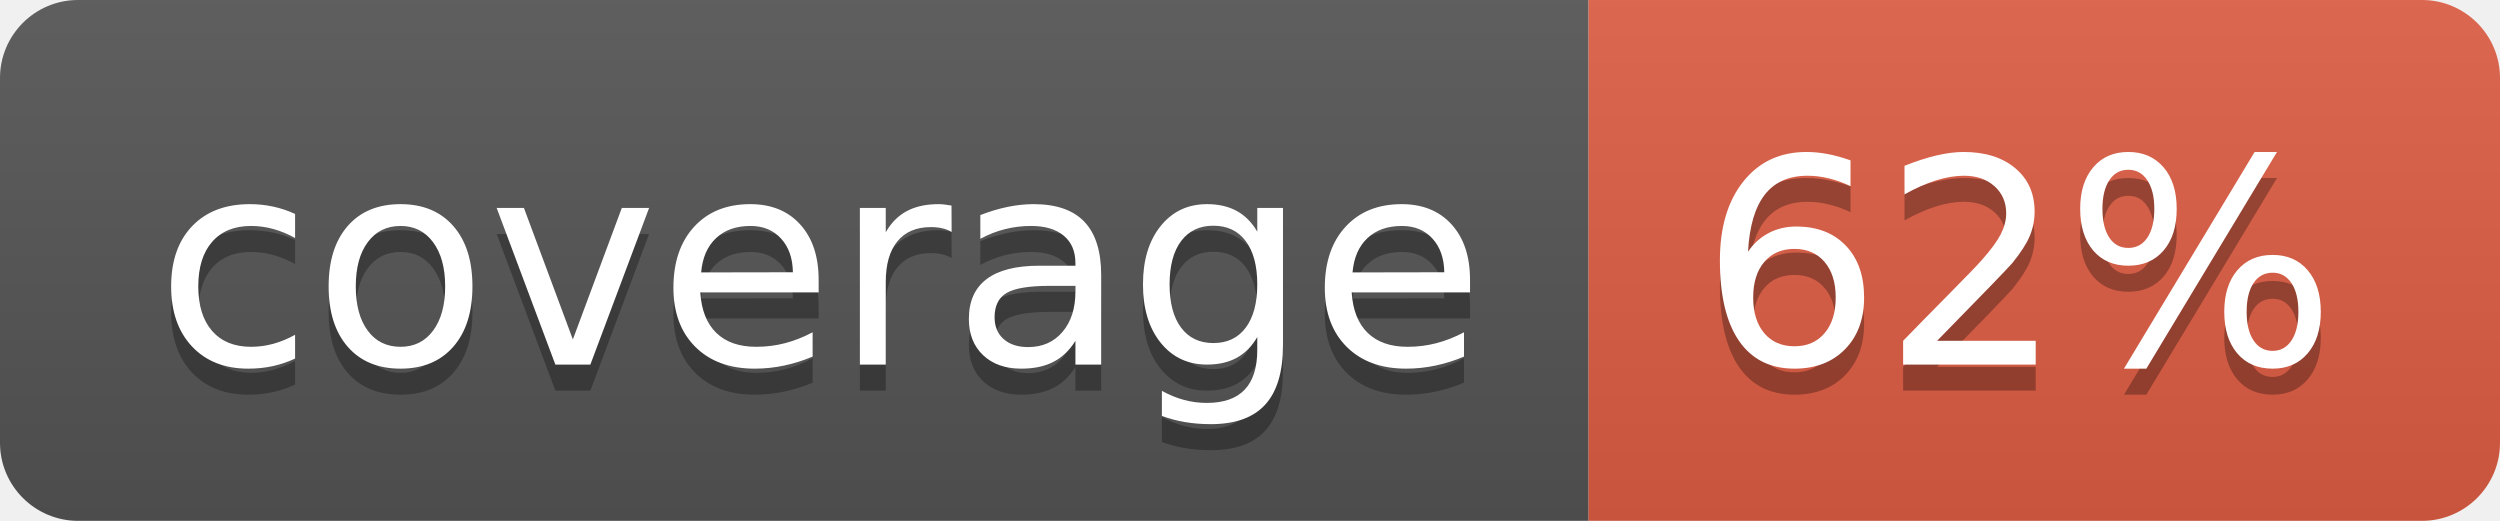
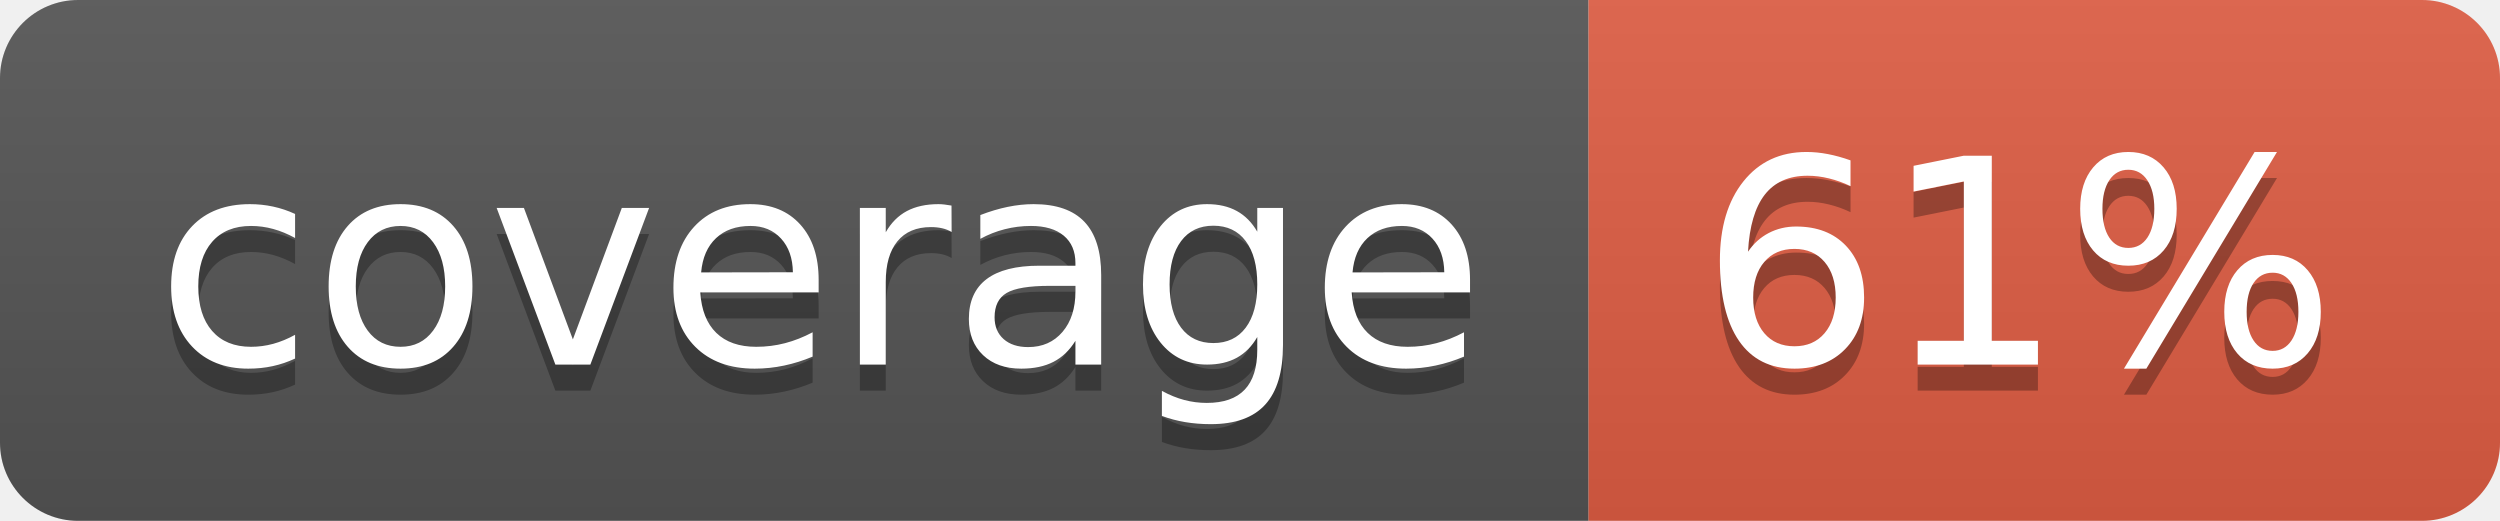
- <svg xmlns="http://www.w3.org/2000/svg" width="96" height="20" role="img" aria-label="coverage: 62%">
+ <svg xmlns="http://www.w3.org/2000/svg" width="96" height="20" role="img" aria-label="coverage: 61%">
  <linearGradient id="s" x2="0" y2="100%">
    <stop offset="0" stop-color="#bbb" stop-opacity=".1" />
    <stop offset="1" stop-opacity=".1" />
  </linearGradient>
  <clipPath id="r">
    <rect width="96" height="20" rx="3" fill="#fff" />
  </clipPath>
  <g clip-path="url(#r)">
    <rect width="61" height="20" fill="#555" />
    <rect x="61" width="35" height="20" fill="#e05d44" />
    <rect width="96" height="20" fill="url(#s)" />
  </g>
  <g fill="#fff" text-anchor="middle" font-family="Verdana,Geneva,DejaVu Sans,sans-serif" text-rendering="geometricPrecision" font-size="110">
    <text aria-hidden="true" x="315" y="150" fill="#010101" fill-opacity=".3" transform="scale(.1)" textLength="510">coverage</text>
    <text x="315" y="140" transform="scale(.1)" fill="#fff" textLength="510">coverage</text>
-     <text aria-hidden="true" x="775" y="150" fill="#010101" fill-opacity=".3" transform="scale(.1)" textLength="250">62%</text>
-     <text x="775" y="140" transform="scale(.1)" fill="#fff" textLength="250">62%</text>
+     <text aria-hidden="true" x="775" y="150" fill="#010101" fill-opacity=".3" transform="scale(.1)" textLength="250">61%</text>
+     <text x="775" y="140" transform="scale(.1)" fill="#fff" textLength="250">61%</text>
  </g>
</svg>
